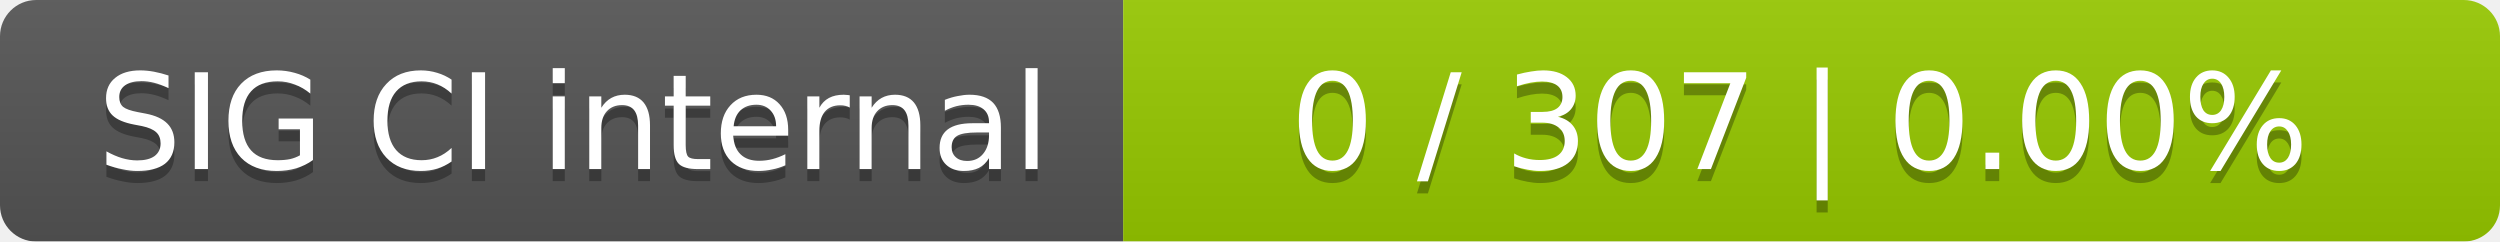
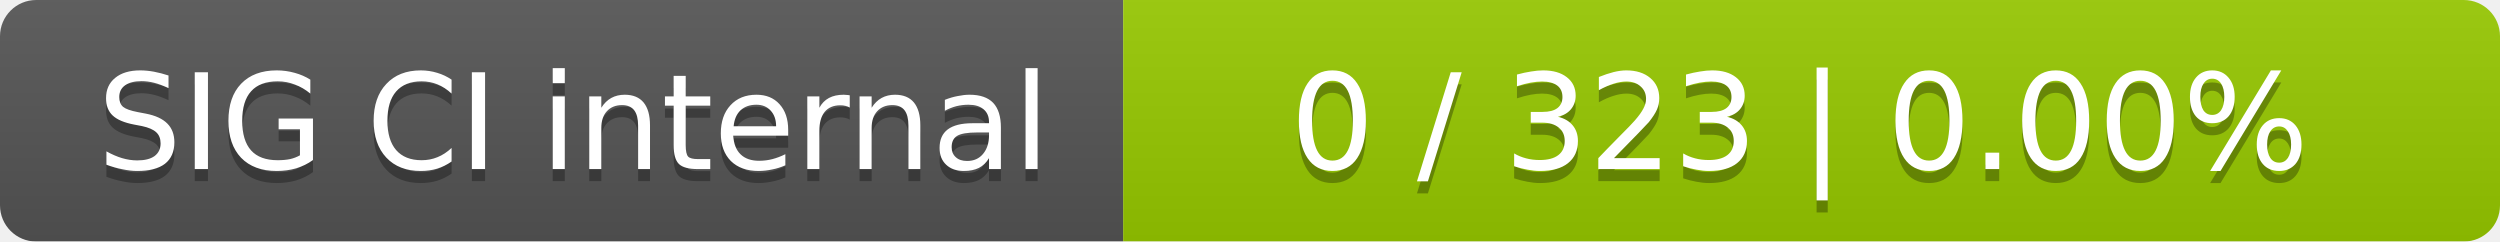
<svg xmlns="http://www.w3.org/2000/svg" width="207" height="20">
  <linearGradient id="smooth" x2="0" y2="100%">
    <stop offset="0" stop-color="#bbb" stop-opacity=".1" />
    <stop offset="1" stop-opacity=".1" />
  </linearGradient>
  <mask id="round">
    <rect width="207" height="20" rx="3" fill="#fff" />
  </mask>
  <g mask="url(#round)">
    <rect width="93" height="20" fill="#555" />
    <rect x="93" width="114" height="20" fill="#97ca00" />
    <rect width="207" height="20" fill="url(#smooth)" />
  </g>
  <g fill="#fff" text-anchor="middle" font-family="DejaVu Sans,Verdana,Geneva,sans-serif" font-size="11">
    <text x="47.5" y="15" fill="#010101" fill-opacity=".3">SIG CI internal</text>
    <text x="47.5" y="14">SIG CI internal</text>
-     <text x="149" y="15" fill="#010101" fill-opacity=".3">0 / 307    |    0.00%</text>
-     <text x="149" y="14">0 / 307    |    0.00%</text>
+     <text x="149" y="15" fill="#010101" fill-opacity=".3">0 / 323    |    0.00%</text>
+     <text x="149" y="14">0 / 323    |    0.00%</text>
  </g>
</svg>
